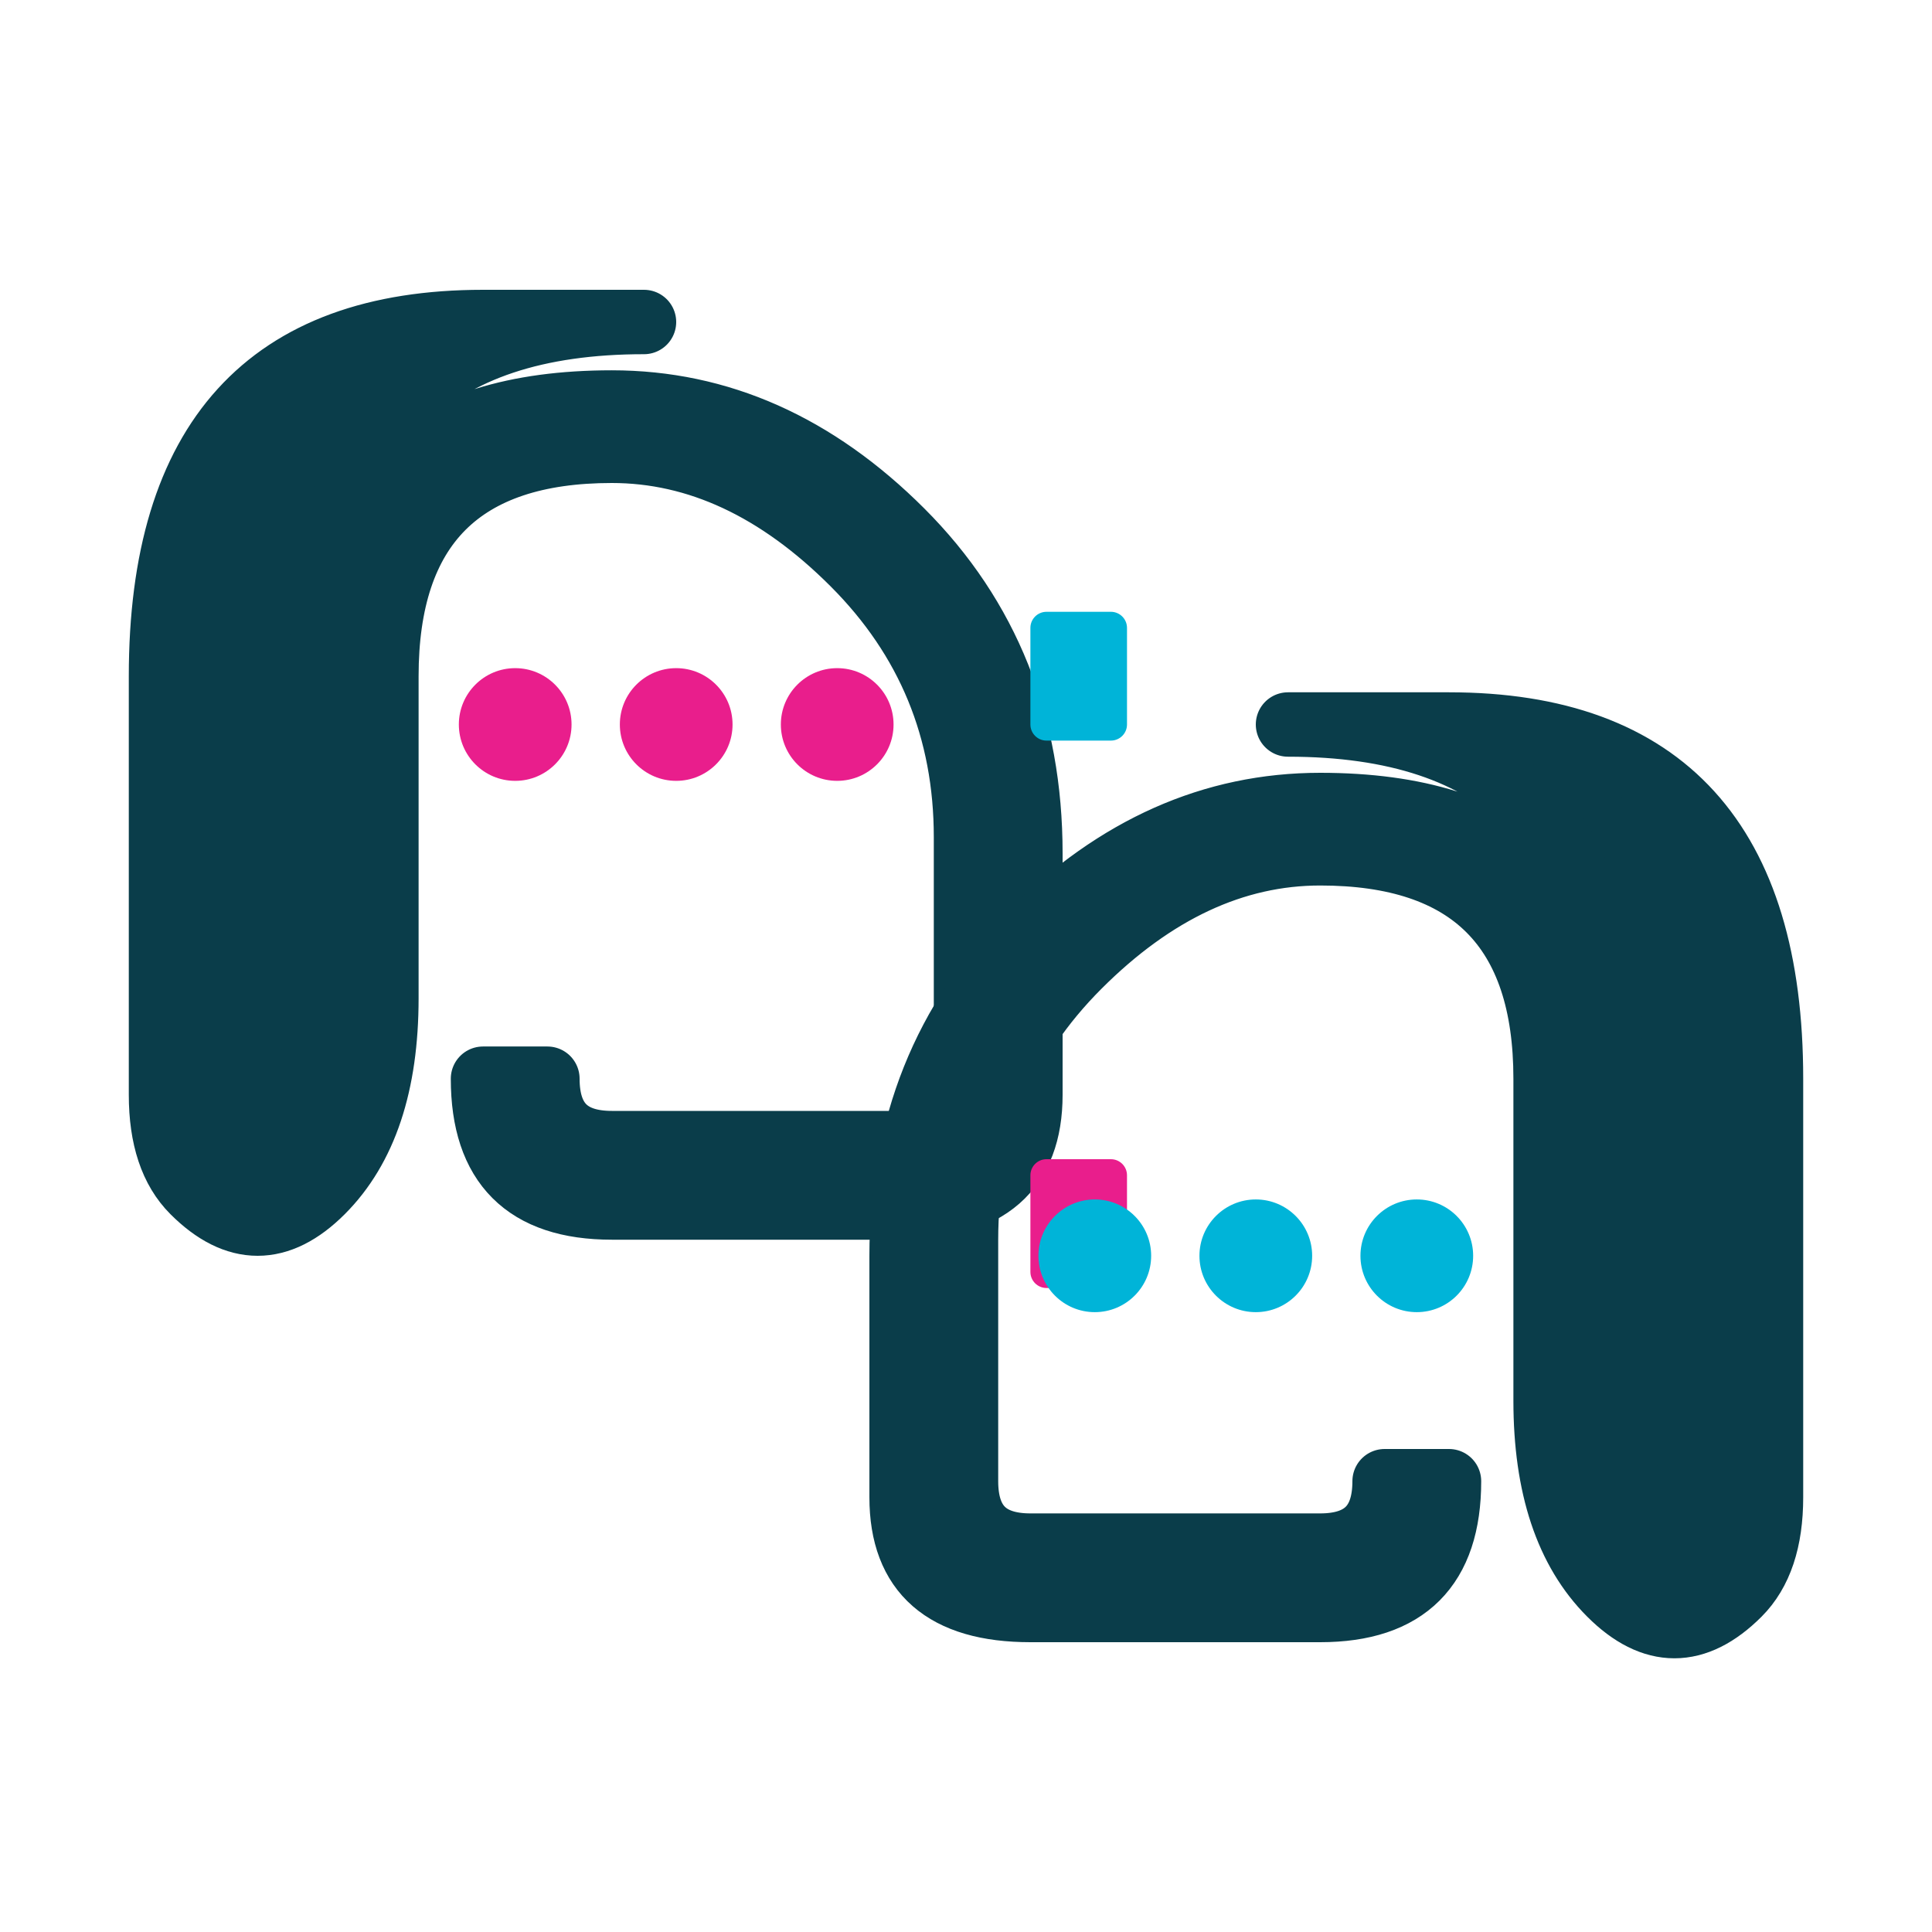
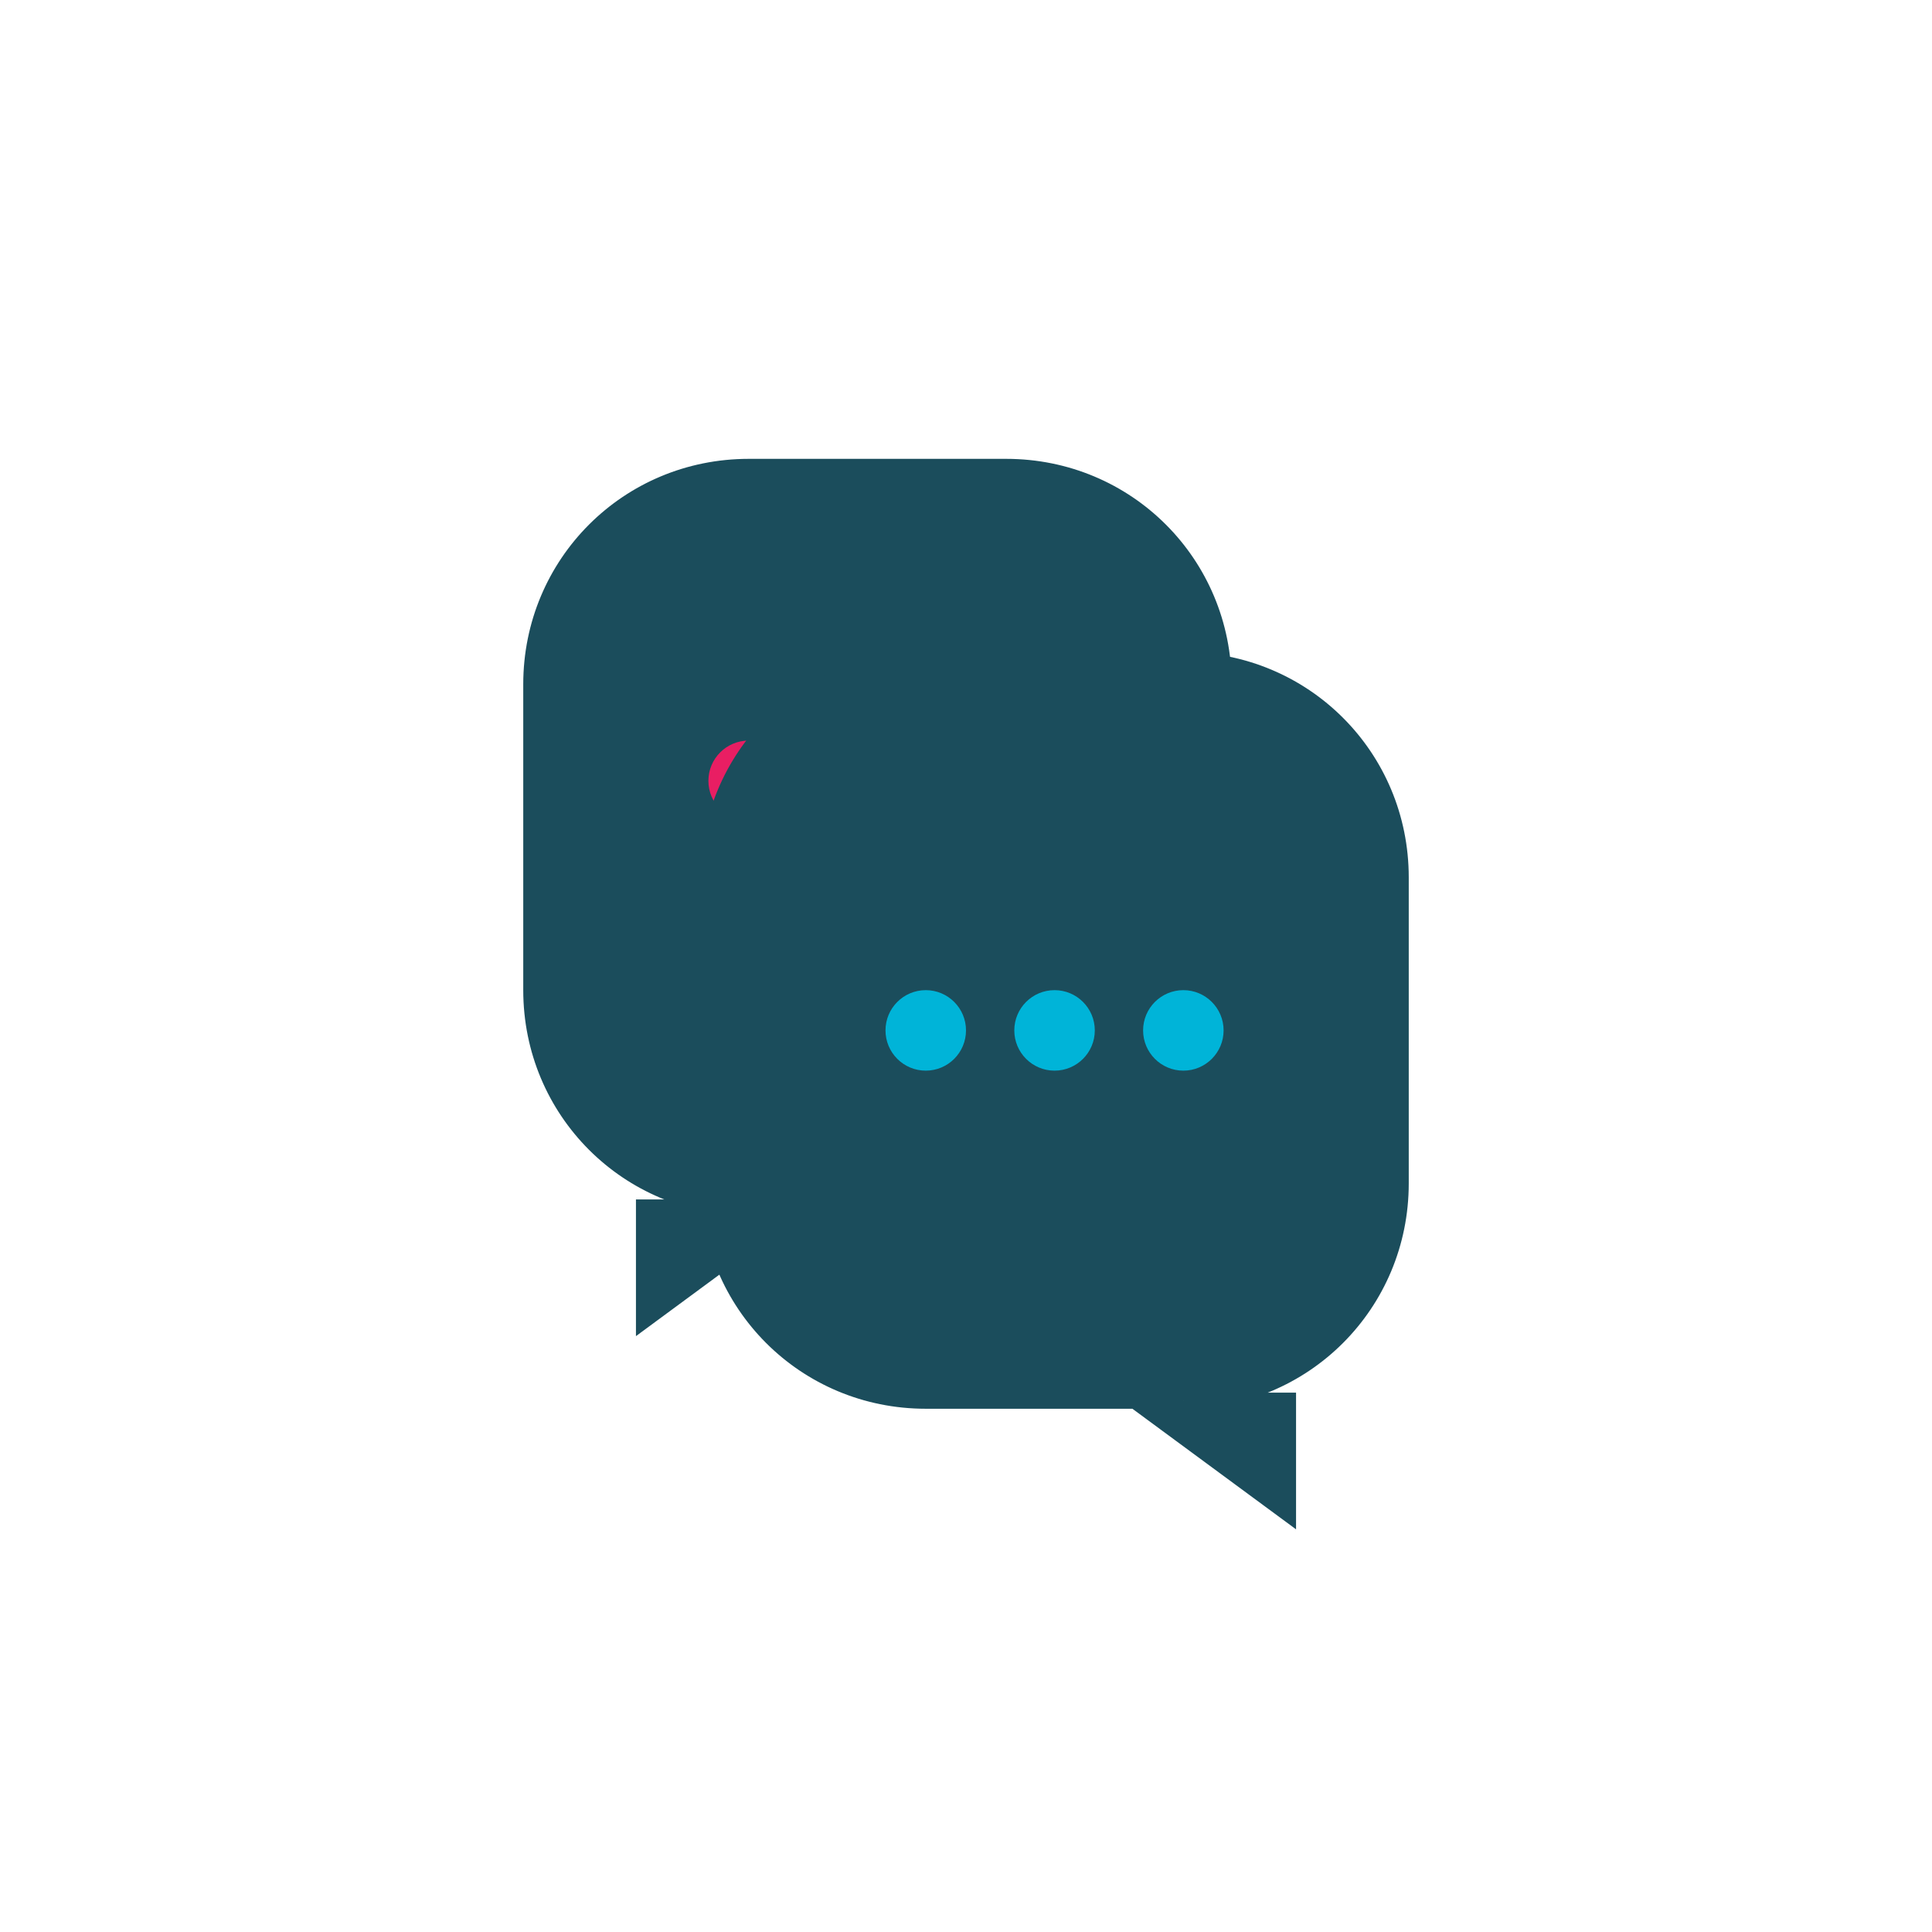
<svg xmlns="http://www.w3.org/2000/svg" width="1200" height="1200" viewBox="0 0 1200 1200" fill="none">
-   <path d="M400 200 Q200 200 200 400 Q200 550 200 650 Q200 700 180 720 L180 680 Q200 660 200 620 Q200 520 200 420 Q200 250 380 250 Q480 250 560 330 Q640 410 640 530 Q640 630 640 680 Q640 750 560 750 L380 750 Q300 750 300 670 L340 670 Q340 710 380 710 L560 710 Q600 710 600 670 Q600 620 600 520 Q600 420 530 350 Q460 280 380 280 Q240 280 240 420 Q240 520 240 620 Q240 700 200 740 Q160 780 120 740 Q100 720 100 680 L100 620 Q100 520 100 420 Q100 200 300 200 Z" fill="#0A3D4A" stroke="#0A3D4A" stroke-width="40" stroke-linejoin="round" />
-   <circle cx="320" cy="450" r="35" fill="#E91E8C" />
-   <circle cx="420" cy="450" r="35" fill="#E91E8C" />
-   <circle cx="520" cy="450" r="35" fill="#E91E8C" />
-   <rect x="640" y="380" width="60" height="80" fill="#00B4D8" rx="10" />
-   <rect x="640" y="720" width="60" height="80" fill="#E91E8C" rx="10" />
-   <path d="M800 450 Q1000 450 1000 650 Q1000 800 1000 900 Q1000 950 1020 970 L1020 930 Q1000 910 1000 870 Q1000 770 1000 670 Q1000 500 820 500 Q720 500 640 580 Q560 660 560 780 Q560 880 560 930 Q560 1000 640 1000 L820 1000 Q900 1000 900 920 L860 920 Q860 960 820 960 L640 960 Q600 960 600 920 Q600 870 600 770 Q600 670 670 600 Q740 530 820 530 Q960 530 960 670 Q960 770 960 870 Q960 950 1000 990 Q1040 1030 1080 990 Q1100 970 1100 930 L1100 870 Q1100 770 1100 670 Q1100 450 900 450 Z" fill="#0A3D4A" stroke="#0A3D4A" stroke-width="40" stroke-linejoin="round" />
-   <circle cx="680" cy="780" r="35" fill="#00B4D8" />
-   <circle cx="780" cy="780" r="35" fill="#00B4D8" />
-   <circle cx="880" cy="780" r="35" fill="#00B4D8" />
+   <path d="M330 425 C330 350 390 290 465 290 L625 290 C700 290 760 350 760 425 L760 615 C760 690 700 750 625 750 L495 750 L400 820 L400 750 L465 750 C390 750 330 690 330 615 Z" fill="#1B4D5C" stroke="#1B4D5C" stroke-width="10" />
+   <circle cx="465" cy="485" r="25" fill="#E91E63" />
+   <circle cx="545" cy="485" r="25" fill="#E91E63" />
+   <circle cx="625" cy="485" r="25" fill="#E91E63" />
+   <path d="M870 545 C870 470 810 410 735 410 L575 410 C500 410 440 470 440 545 L440 735 C440 810 500 870 575 870 L705 870 L800 940 L800 870 L735 870 C810 870 870 810 870 735 Z" fill="#1B4D5C" stroke="#1B4D5C" stroke-width="10" />
+   <circle cx="575" cy="640" r="25" fill="#00B4D8" />
+   <circle cx="655" cy="640" r="25" fill="#00B4D8" />
+   <circle cx="735" cy="640" r="25" fill="#00B4D8" />
</svg>
